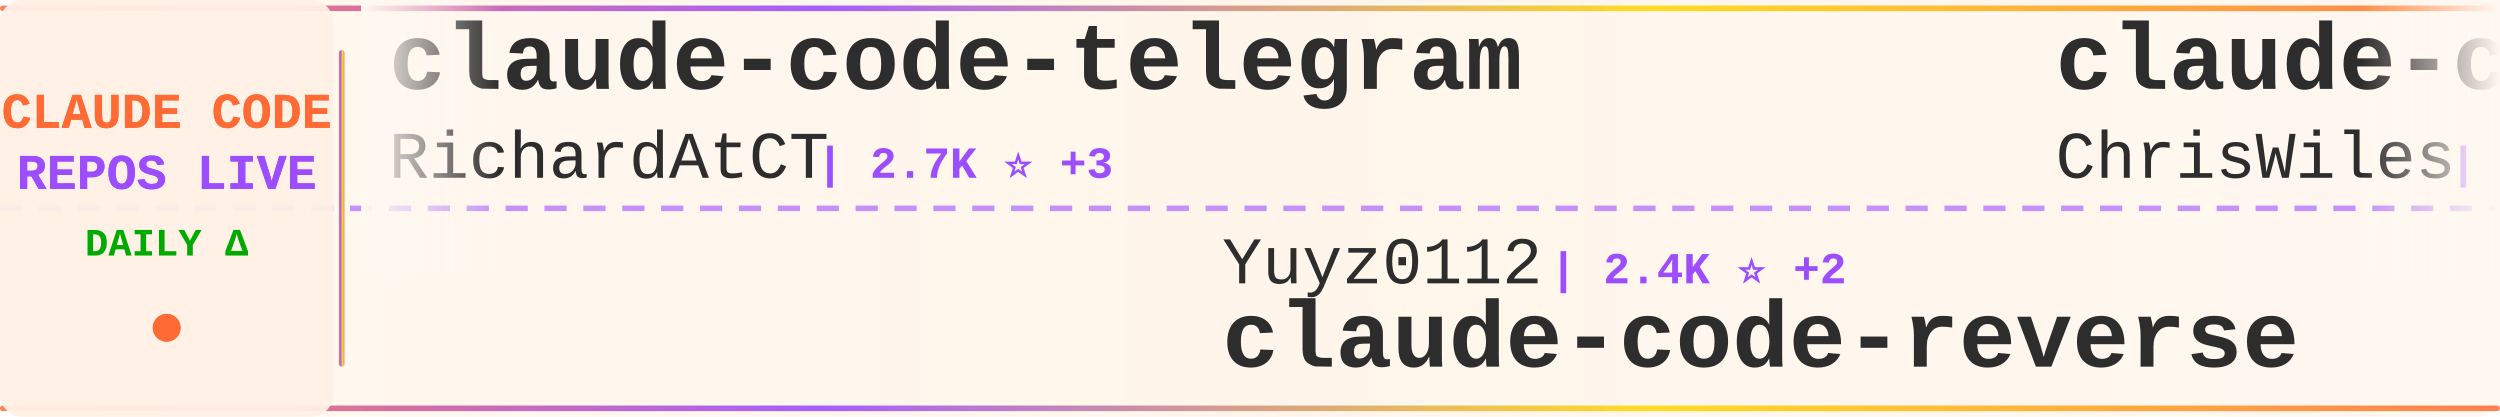
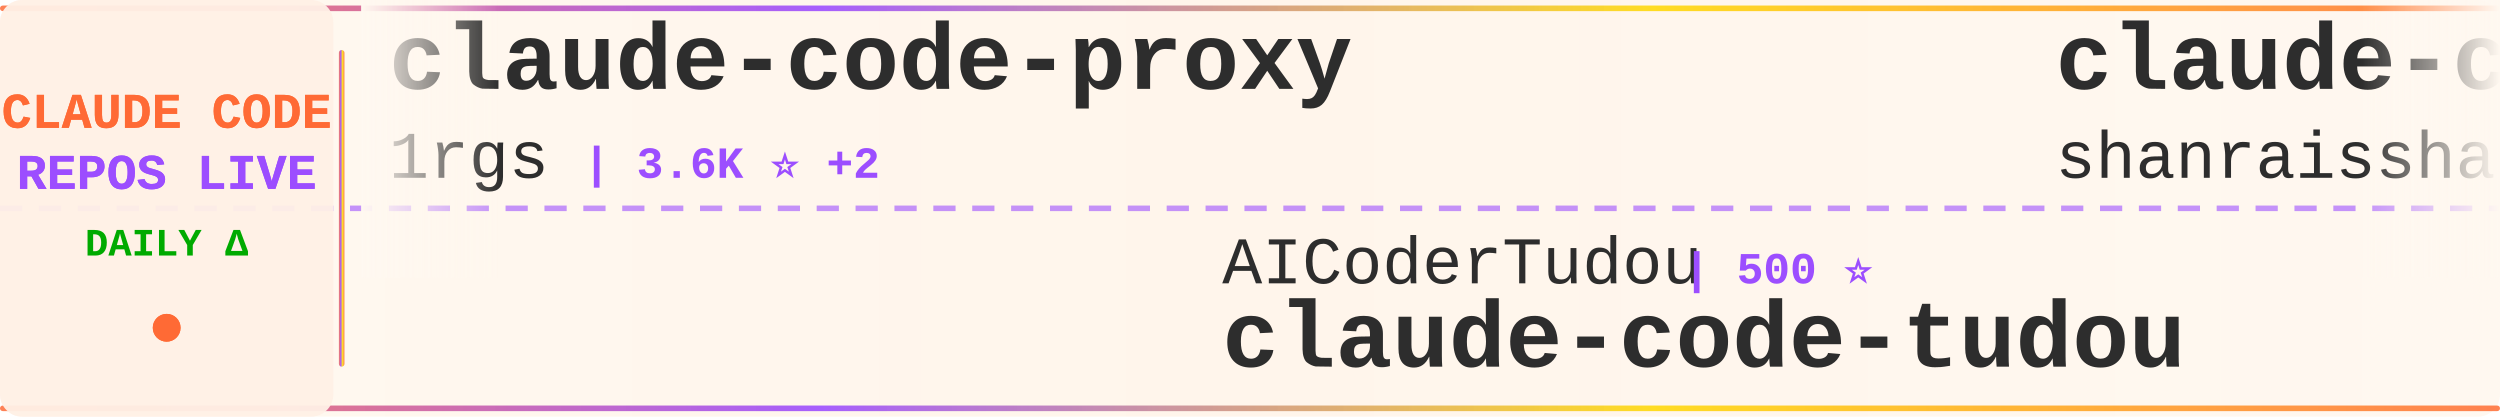
<svg xmlns="http://www.w3.org/2000/svg" width="900" height="150">
  <defs>
    <linearGradient id="tickerBg" x1="0%" y1="0%" x2="100%" y2="0%">
      <stop offset="0%" style="stop-color:#fff8f0;stop-opacity:0.98" />
      <stop offset="50%" style="stop-color:#fff5eb;stop-opacity:1" />
      <stop offset="100%" style="stop-color:#fff8f0;stop-opacity:0.98" />
    </linearGradient>
    <linearGradient id="borderGrad" x1="0%" y1="0%" x2="100%" y2="0%">
      <stop offset="0%" style="stop-color:#FF6B35;stop-opacity:0.85">
        <animate attributeName="stop-opacity" values="0.85;1;0.85" dur="2s" repeatCount="indefinite" />
      </stop>
      <stop offset="33%" style="stop-color:#9C4EFF;stop-opacity:0.9">
        <animate attributeName="stop-opacity" values="0.9;1;0.9" dur="2.2s" repeatCount="indefinite" />
      </stop>
      <stop offset="66%" style="stop-color:#FFD700;stop-opacity:0.85">
        <animate attributeName="stop-opacity" values="0.85;1;0.85" dur="1.8s" repeatCount="indefinite" />
      </stop>
      <stop offset="100%" style="stop-color:#FF6B35;stop-opacity:0.85">
        <animate attributeName="stop-opacity" values="0.85;1;0.85" dur="2s" repeatCount="indefinite" />
      </stop>
    </linearGradient>
    <filter id="textGlow">
      <feGaussianBlur stdDeviation="0.15" result="coloredBlur" />
      <feMerge>
        <feMergeNode in="coloredBlur" />
        <feMergeNode in="SourceGraphic" />
      </feMerge>
    </filter>
    <filter id="metricGlow">
      <feGaussianBlur stdDeviation="0.2" result="coloredBlur" />
      <feMerge>
        <feMergeNode in="coloredBlur" />
        <feMergeNode in="SourceGraphic" />
      </feMerge>
    </filter>
    <linearGradient id="leftFade" x1="0%" y1="0%" x2="100%" y2="0%">
      <stop offset="0%" style="stop-color:#fff8f0;stop-opacity:1" />
      <stop offset="100%" style="stop-color:#fff8f0;stop-opacity:0" />
    </linearGradient>
    <linearGradient id="rightFade" x1="0%" y1="0%" x2="100%" y2="0%">
      <stop offset="0%" style="stop-color:#fff8f0;stop-opacity:0" />
      <stop offset="100%" style="stop-color:#fff8f0;stop-opacity:1" />
    </linearGradient>
  </defs>
  <rect width="900" height="150" fill="url(#tickerBg)" rx="8" />
  <rect x="0" y="2" width="900" height="2" fill="url(#borderGrad)" rx="1" />
  <rect x="0" y="146" width="900" height="2" fill="url(#borderGrad)" rx="1" />
  <line x1="0" y1="75" x2="900" y2="75" stroke="#9C4EFF" stroke-width="2" stroke-dasharray="8 6" opacity="0.6" />
  <rect x="0" y="0" width="120" height="150" fill="#fff0e6" opacity="0.95" rx="8" />
  <text x="60" y="46" font-family="'Courier New', monospace" font-size="18" font-weight="bold" fill="#FF6B35" text-anchor="middle" filter="url(#textGlow)">
    CLAUDE CODE
  </text>
  <text x="60" y="68" font-family="'Courier New', monospace" font-size="18" font-weight="bold" fill="#9C4EFF" text-anchor="middle" filter="url(#textGlow)">
    REPOS LIVE
  </text>
  <text x="60" y="92" font-family="'Courier New', monospace" font-size="14" font-weight="bold" fill="#00aa00" text-anchor="middle">
    DAILY Δ
  </text>
  <circle cx="60" cy="118" r="5" fill="#FF6B35" filter="url(#metricGlow)">
    <animate attributeName="r" values="4;6;4" dur="1.5s" repeatCount="indefinite" />
    <animate attributeName="opacity" values="0.6;1;0.6" dur="1.5s" repeatCount="indefinite" />
  </circle>
  <rect x="122" y="18" width="2" height="114" fill="url(#borderGrad)" rx="1" />
  <clipPath id="tickerClip">
    <rect x="130" y="0" width="770" height="150" />
  </clipPath>
  <g clip-path="url(#tickerClip)">
    <g id="tickerItems">
      <animateTransform attributeName="transform" attributeType="XML" type="translate" from="0 0" to="-3000 0" dur="54s" repeatCount="indefinite" />
      <g transform="translate(0, 0)">
-         <text x="140" y="32" font-family="'Courier New', monospace" font-size="34" font-weight="bold" fill="#2d2d2d">claude-code-telegram</text>
-         <text x="140" y="64" font-family="'Courier New', monospace" font-size="24" font-weight="normal" fill="#2d2d2d" opacity="1.0">RichardAtCT</text>
-         <text x="294" y="64" font-family="'Courier New', monospace" font-size="16" font-weight="bold" fill="#9C4EFF"> | 2.7K ⭐ +3</text>
+         <text x="140" y="32" font-family="'Courier New', monospace" font-size="34" font-weight="bold" fill="#2d2d2d">claude-code-proxy</text>
+         <text x="140" y="64" font-family="'Courier New', monospace" font-size="24" font-weight="normal" fill="#2d2d2d" opacity="1.0">1rgs</text>
+         <text x="210" y="64" font-family="'Courier New', monospace" font-size="16" font-weight="bold" fill="#9C4EFF"> | 3.6K ⭐ +2</text>
      </g>
      <g transform="translate(300, 0)">
-         <text x="140" y="102" font-family="'Courier New', monospace" font-size="24" font-weight="normal" fill="#2d2d2d" opacity="1.0">Yuyz0112</text>
-         <text x="258" y="102" font-family="'Courier New', monospace" font-size="16" font-weight="bold" fill="#9C4EFF"> | 2.4K ⭐ +2</text>
-         <text x="140" y="132" font-family="'Courier New', monospace" font-size="34" font-weight="bold" fill="#2d2d2d">claude-code-reverse</text>
+         <text x="140" y="102" font-family="'Courier New', monospace" font-size="24" font-weight="normal" fill="#2d2d2d" opacity="1.0">AICoderTudou</text>
+         <text x="306" y="102" font-family="'Courier New', monospace" font-size="16" font-weight="bold" fill="#9C4EFF"> | 500 ⭐</text>
+         <text x="140" y="132" font-family="'Courier New', monospace" font-size="34" font-weight="bold" fill="#2d2d2d">claude-code-tudou</text>
      </g>
      <g transform="translate(600, 0)">
-         <text x="140" y="32" font-family="'Courier New', monospace" font-size="34" font-weight="bold" fill="#2d2d2d">claude-code-showcase</text>
-         <text x="140" y="64" font-family="'Courier New', monospace" font-size="24" font-weight="normal" fill="#2d2d2d" opacity="1.0">ChrisWiles</text>
-         <text x="282" y="64" font-family="'Courier New', monospace" font-size="16" font-weight="bold" fill="#9C4EFF"> | 5.9K ⭐ +2</text>
+         <text x="140" y="32" font-family="'Courier New', monospace" font-size="34" font-weight="bold" fill="#2d2d2d">claude-code-best-practic...</text>
+         <text x="140" y="64" font-family="'Courier New', monospace" font-size="24" font-weight="normal" fill="#2d2d2d" opacity="1.0">shanraisshan</text>
+         <text x="306" y="64" font-family="'Courier New', monospace" font-size="16" font-weight="bold" fill="#9C4EFF"> | 57.6K ⭐ +115</text>
      </g>
      <g transform="translate(900, 0)">
-         <text x="140" y="102" font-family="'Courier New', monospace" font-size="24" font-weight="normal" fill="#2d2d2d" opacity="1.0">edmund-io</text>
-         <text x="270" y="102" font-family="'Courier New', monospace" font-size="16" font-weight="bold" fill="#9C4EFF"> | 1.5K ⭐ +1</text>
-         <text x="140" y="132" font-family="'Courier New', monospace" font-size="34" font-weight="bold" fill="#2d2d2d">edmunds-claude-code</text>
+         <text x="140" y="102" font-family="'Courier New', monospace" font-size="24" font-weight="normal" fill="#2d2d2d" opacity="1.0">nicedreamzapp</text>
+         <text x="318" y="102" font-family="'Courier New', monospace" font-size="16" font-weight="bold" fill="#9C4EFF"> | 2.8K ⭐ +6</text>
+         <text x="140" y="132" font-family="'Courier New', monospace" font-size="34" font-weight="bold" fill="#2d2d2d">claude-code-local</text>
      </g>
      <g transform="translate(1200, 0)">
-         <text x="140" y="32" font-family="'Courier New', monospace" font-size="34" font-weight="bold" fill="#2d2d2d">claude-code-tips</text>
-         <text x="140" y="64" font-family="'Courier New', monospace" font-size="24" font-weight="normal" fill="#2d2d2d" opacity="1.0">ykdojo</text>
-         <text x="234" y="64" font-family="'Courier New', monospace" font-size="16" font-weight="bold" fill="#9C4EFF"> | 8.7K ⭐ +11</text>
+         <text x="140" y="32" font-family="'Courier New', monospace" font-size="34" font-weight="bold" fill="#2d2d2d">claude-code-analysis</text>
+         <text x="140" y="64" font-family="'Courier New', monospace" font-size="24" font-weight="normal" fill="#2d2d2d" opacity="1.0">liuup</text>
+         <text x="222" y="64" font-family="'Courier New', monospace" font-size="16" font-weight="bold" fill="#9C4EFF"> | 3.1K ⭐ +26</text>
      </g>
      <g transform="translate(1500, 0)">
-         <text x="140" y="102" font-family="'Courier New', monospace" font-size="24" font-weight="normal" fill="#2d2d2d" opacity="1.0">jqueryscript</text>
-         <text x="306" y="102" font-family="'Courier New', monospace" font-size="16" font-weight="bold" fill="#9C4EFF"> | 421 ⭐ +2</text>
-         <text x="140" y="132" font-family="'Courier New', monospace" font-size="34" font-weight="bold" fill="#2d2d2d">awesome-claude-code</text>
+         <text x="140" y="102" font-family="'Courier New', monospace" font-size="24" font-weight="normal" fill="#2d2d2d" opacity="1.0">KPR111</text>
+         <text x="234" y="102" font-family="'Courier New', monospace" font-size="16" font-weight="bold" fill="#9C4EFF"> | 18 ⭐</text>
+         <text x="140" y="132" font-family="'Courier New', monospace" font-size="34" font-weight="bold" fill="#2d2d2d">Claude-Code</text>
      </g>
      <g transform="translate(1800, 0)">
-         <text x="140" y="32" font-family="'Courier New', monospace" font-size="34" font-weight="bold" fill="#2d2d2d">claude-code</text>
-         <text x="140" y="64" font-family="'Courier New', monospace" font-size="24" font-weight="normal" fill="#2d2d2d" opacity="1.0">T-Lab-CUHKSZ</text>
-         <text x="306" y="64" font-family="'Courier New', monospace" font-size="16" font-weight="bold" fill="#9C4EFF"> | 318 ⭐ +1</text>
+         <text x="140" y="32" font-family="'Courier New', monospace" font-size="34" font-weight="bold" fill="#2d2d2d">claude-code-source-code</text>
+         <text x="140" y="64" font-family="'Courier New', monospace" font-size="24" font-weight="normal" fill="#2d2d2d" opacity="1.0">777genius</text>
+         <text x="270" y="64" font-family="'Courier New', monospace" font-size="16" font-weight="bold" fill="#9C4EFF"> | 915 ⭐ +1</text>
      </g>
      <g transform="translate(2100, 0)">
-         <text x="140" y="102" font-family="'Courier New', monospace" font-size="24" font-weight="normal" fill="#2d2d2d" opacity="1.0">frankbria</text>
-         <text x="270" y="102" font-family="'Courier New', monospace" font-size="16" font-weight="bold" fill="#9C4EFF"> | 9.3K ⭐ +8</text>
-         <text x="140" y="132" font-family="'Courier New', monospace" font-size="34" font-weight="bold" fill="#2d2d2d">ralph-claude-code</text>
+         <text x="140" y="102" font-family="'Courier New', monospace" font-size="24" font-weight="normal" fill="#2d2d2d" opacity="1.0">zebbern</text>
+         <text x="246" y="102" font-family="'Courier New', monospace" font-size="16" font-weight="bold" fill="#9C4EFF"> | 4.3K ⭐ +9</text>
+         <text x="140" y="132" font-family="'Courier New', monospace" font-size="34" font-weight="bold" fill="#2d2d2d">claude-code-guide</text>
      </g>
      <g transform="translate(2400, 0)">
-         <text x="140" y="32" font-family="'Courier New', monospace" font-size="34" font-weight="bold" fill="#2d2d2d">andrej-karpathy-skills</text>
-         <text x="140" y="64" font-family="'Courier New', monospace" font-size="24" font-weight="normal" fill="#2d2d2d" opacity="1.0">multica-ai</text>
-         <text x="282" y="64" font-family="'Courier New', monospace" font-size="16" font-weight="bold" fill="#9C4EFF"> | 174.0K ⭐ +691</text>
+         <text x="140" y="32" font-family="'Courier New', monospace" font-size="34" font-weight="bold" fill="#2d2d2d">claude-code-security-rev...</text>
+         <text x="140" y="64" font-family="'Courier New', monospace" font-size="24" font-weight="normal" fill="#2d2d2d" opacity="1.0">anthropics</text>
+         <text x="282" y="64" font-family="'Courier New', monospace" font-size="16" font-weight="bold" fill="#9C4EFF"> | 5.2K ⭐ +11</text>
      </g>
      <g transform="translate(2700, 0)">
-         <text x="140" y="102" font-family="'Courier New', monospace" font-size="24" font-weight="normal" fill="#2d2d2d" opacity="1.0">alejandrobalderas</text>
-         <text x="366" y="102" font-family="'Courier New', monospace" font-size="16" font-weight="bold" fill="#9C4EFF"> | 2.2K ⭐ +3</text>
-         <text x="140" y="132" font-family="'Courier New', monospace" font-size="34" font-weight="bold" fill="#2d2d2d">claude-code-from-source</text>
+         <text x="140" y="102" font-family="'Courier New', monospace" font-size="24" font-weight="normal" fill="#2d2d2d" opacity="1.0">VoltAgent</text>
+         <text x="270" y="102" font-family="'Courier New', monospace" font-size="16" font-weight="bold" fill="#9C4EFF"> | 21.7K ⭐ +56</text>
+         <text x="140" y="132" font-family="'Courier New', monospace" font-size="34" font-weight="bold" fill="#2d2d2d">awesome-claude-code-suba...</text>
      </g>
      <g transform="translate(3000, 0)">
-         <text x="140" y="32" font-family="'Courier New', monospace" font-size="34" font-weight="bold" fill="#2d2d2d">claude-code-telegram</text>
-         <text x="140" y="64" font-family="'Courier New', monospace" font-size="24" font-weight="normal" fill="#2d2d2d" opacity="1.0">RichardAtCT</text>
-         <text x="294" y="64" font-family="'Courier New', monospace" font-size="16" font-weight="bold" fill="#9C4EFF"> | 2.7K ⭐ +3</text>
+         <text x="140" y="32" font-family="'Courier New', monospace" font-size="34" font-weight="bold" fill="#2d2d2d">claude-code-proxy</text>
+         <text x="140" y="64" font-family="'Courier New', monospace" font-size="24" font-weight="normal" fill="#2d2d2d" opacity="1.0">1rgs</text>
+         <text x="210" y="64" font-family="'Courier New', monospace" font-size="16" font-weight="bold" fill="#9C4EFF"> | 3.6K ⭐ +2</text>
      </g>
      <g transform="translate(3300, 0)">
-         <text x="140" y="102" font-family="'Courier New', monospace" font-size="24" font-weight="normal" fill="#2d2d2d" opacity="1.0">Yuyz0112</text>
-         <text x="258" y="102" font-family="'Courier New', monospace" font-size="16" font-weight="bold" fill="#9C4EFF"> | 2.4K ⭐ +2</text>
-         <text x="140" y="132" font-family="'Courier New', monospace" font-size="34" font-weight="bold" fill="#2d2d2d">claude-code-reverse</text>
+         <text x="140" y="102" font-family="'Courier New', monospace" font-size="24" font-weight="normal" fill="#2d2d2d" opacity="1.0">AICoderTudou</text>
+         <text x="306" y="102" font-family="'Courier New', monospace" font-size="16" font-weight="bold" fill="#9C4EFF"> | 500 ⭐</text>
+         <text x="140" y="132" font-family="'Courier New', monospace" font-size="34" font-weight="bold" fill="#2d2d2d">claude-code-tudou</text>
      </g>
      <g transform="translate(3600, 0)">
-         <text x="140" y="32" font-family="'Courier New', monospace" font-size="34" font-weight="bold" fill="#2d2d2d">claude-code-showcase</text>
-         <text x="140" y="64" font-family="'Courier New', monospace" font-size="24" font-weight="normal" fill="#2d2d2d" opacity="1.0">ChrisWiles</text>
-         <text x="282" y="64" font-family="'Courier New', monospace" font-size="16" font-weight="bold" fill="#9C4EFF"> | 5.9K ⭐ +2</text>
+         <text x="140" y="32" font-family="'Courier New', monospace" font-size="34" font-weight="bold" fill="#2d2d2d">claude-code-best-practic...</text>
+         <text x="140" y="64" font-family="'Courier New', monospace" font-size="24" font-weight="normal" fill="#2d2d2d" opacity="1.0">shanraisshan</text>
+         <text x="306" y="64" font-family="'Courier New', monospace" font-size="16" font-weight="bold" fill="#9C4EFF"> | 57.6K ⭐ +115</text>
      </g>
      <g transform="translate(3900, 0)">
-         <text x="140" y="102" font-family="'Courier New', monospace" font-size="24" font-weight="normal" fill="#2d2d2d" opacity="1.0">edmund-io</text>
-         <text x="270" y="102" font-family="'Courier New', monospace" font-size="16" font-weight="bold" fill="#9C4EFF"> | 1.5K ⭐ +1</text>
-         <text x="140" y="132" font-family="'Courier New', monospace" font-size="34" font-weight="bold" fill="#2d2d2d">edmunds-claude-code</text>
+         <text x="140" y="102" font-family="'Courier New', monospace" font-size="24" font-weight="normal" fill="#2d2d2d" opacity="1.0">nicedreamzapp</text>
+         <text x="318" y="102" font-family="'Courier New', monospace" font-size="16" font-weight="bold" fill="#9C4EFF"> | 2.8K ⭐ +6</text>
+         <text x="140" y="132" font-family="'Courier New', monospace" font-size="34" font-weight="bold" fill="#2d2d2d">claude-code-local</text>
      </g>
    </g>
  </g>
  <rect x="130" y="0" width="50" height="100" fill="url(#leftFade)" />
  <rect x="850" y="0" width="50" height="100" fill="url(#rightFade)" />
</svg>
